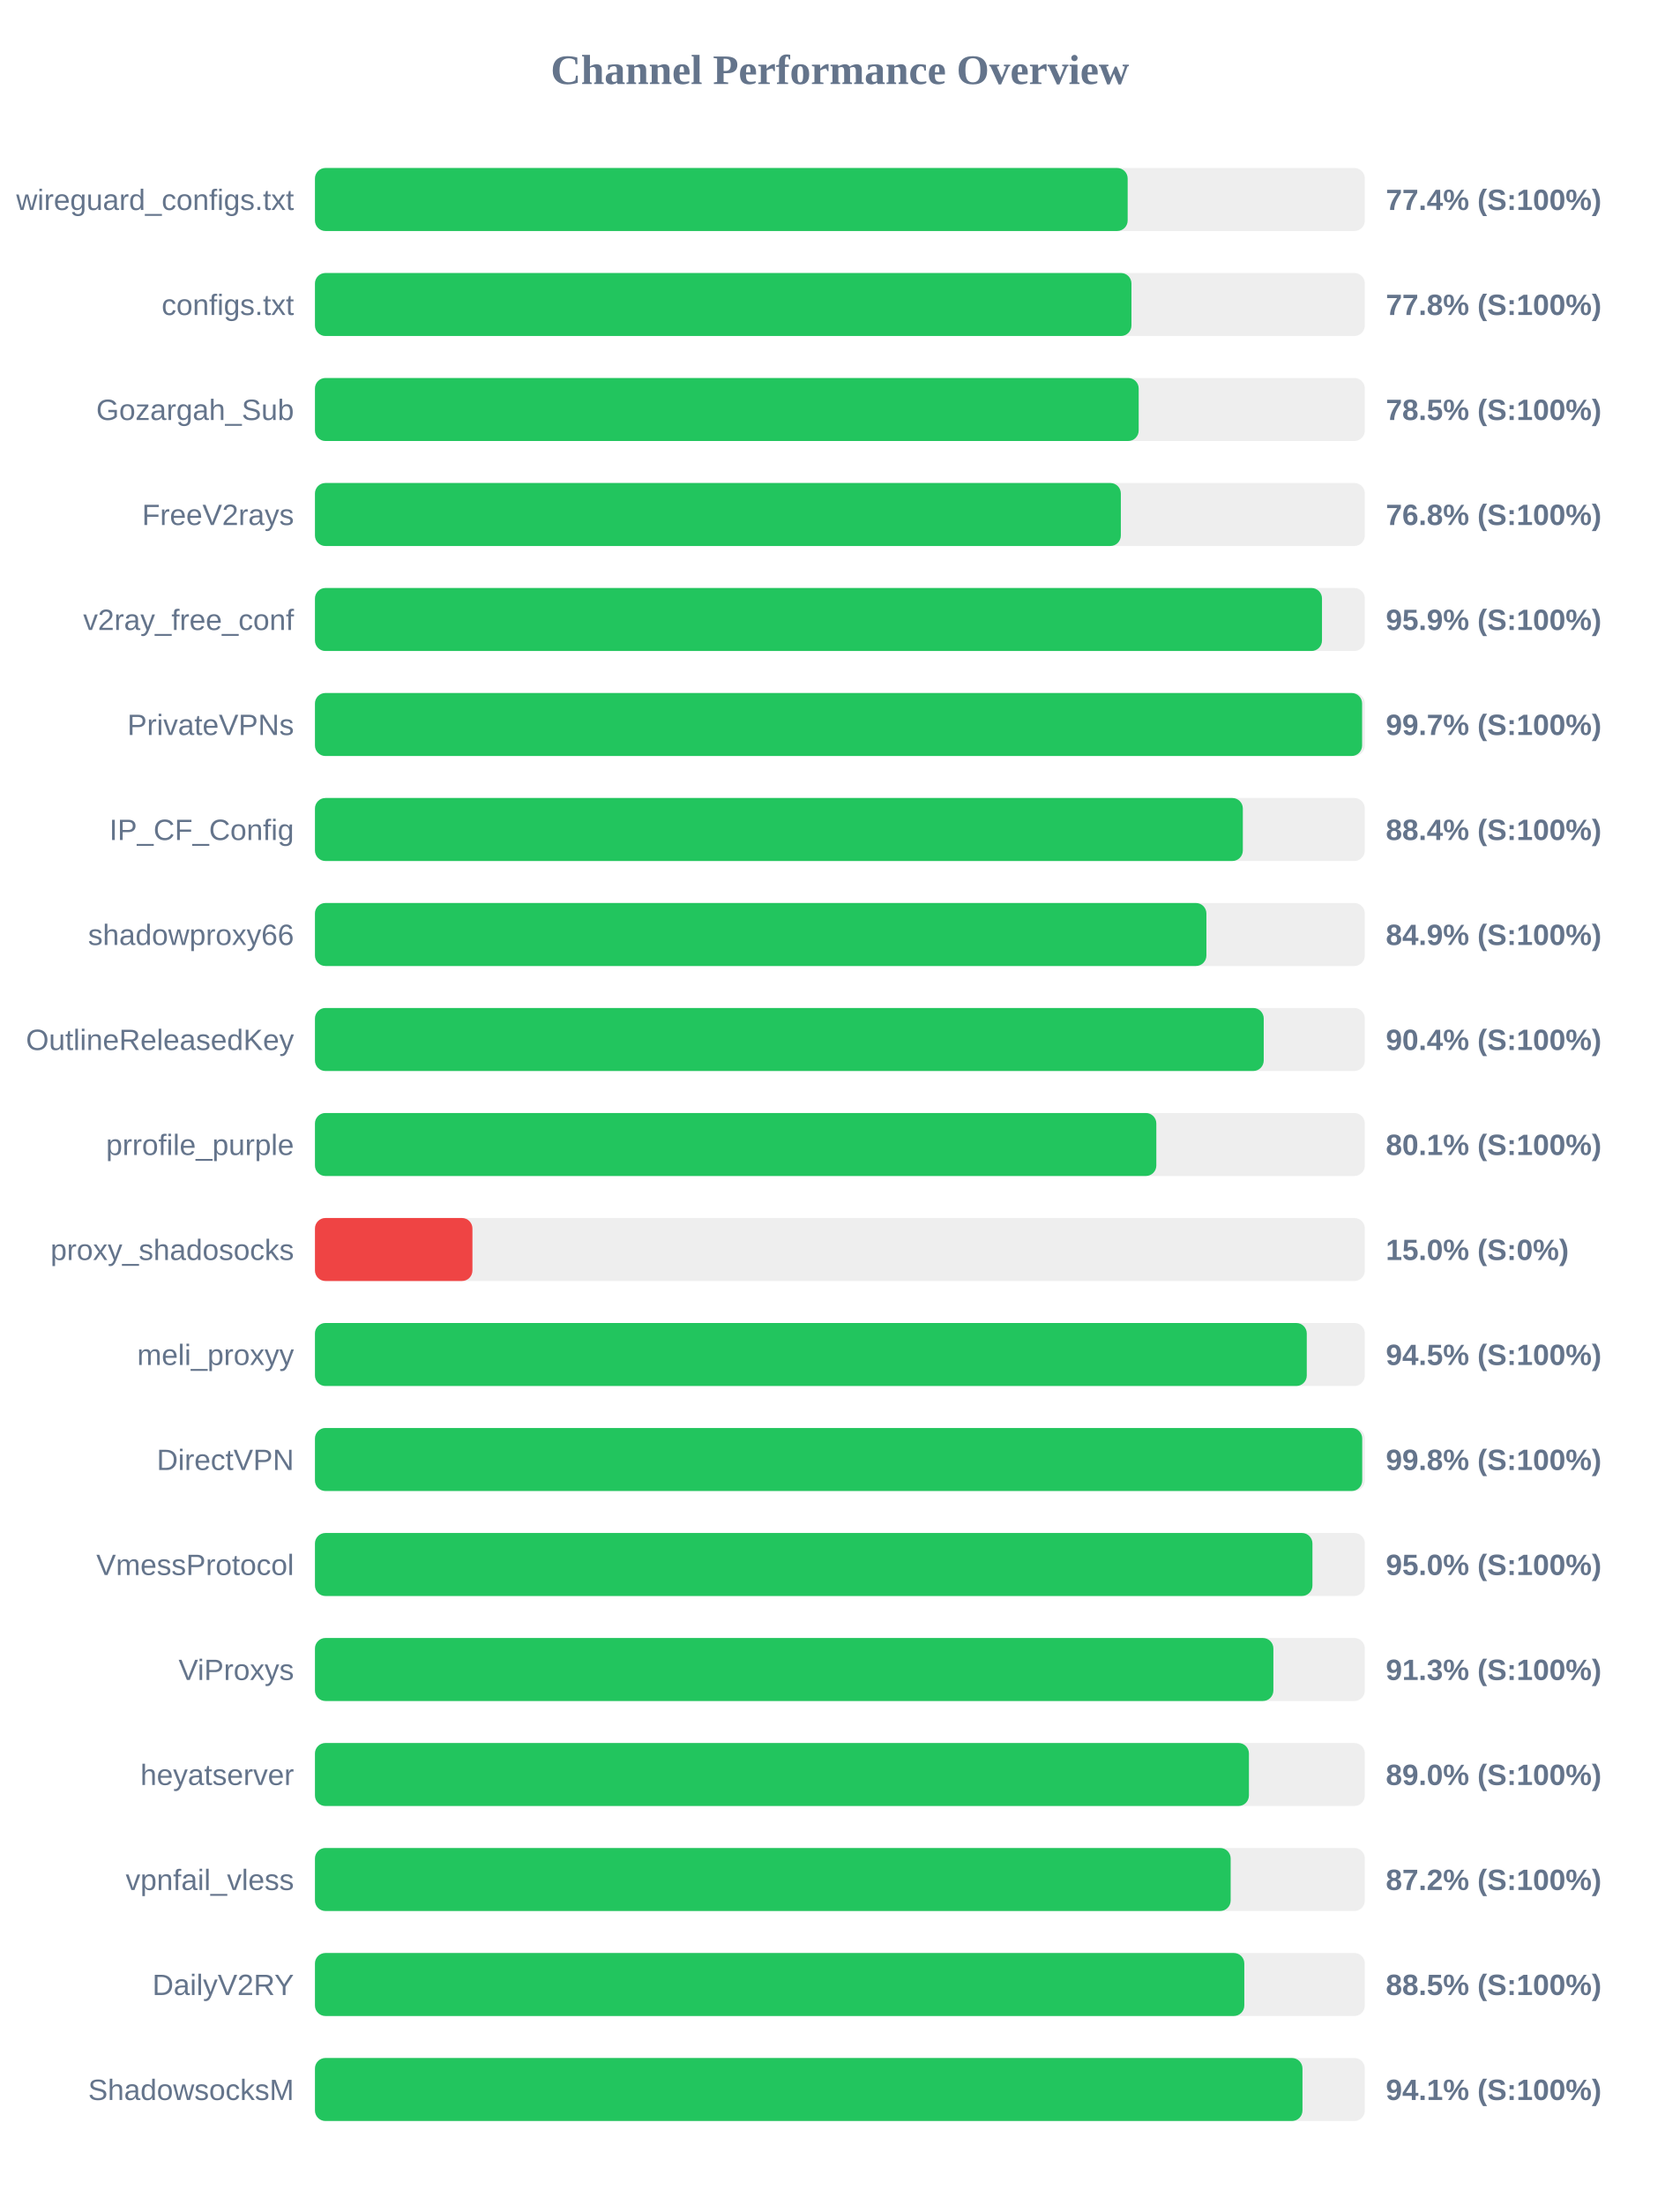
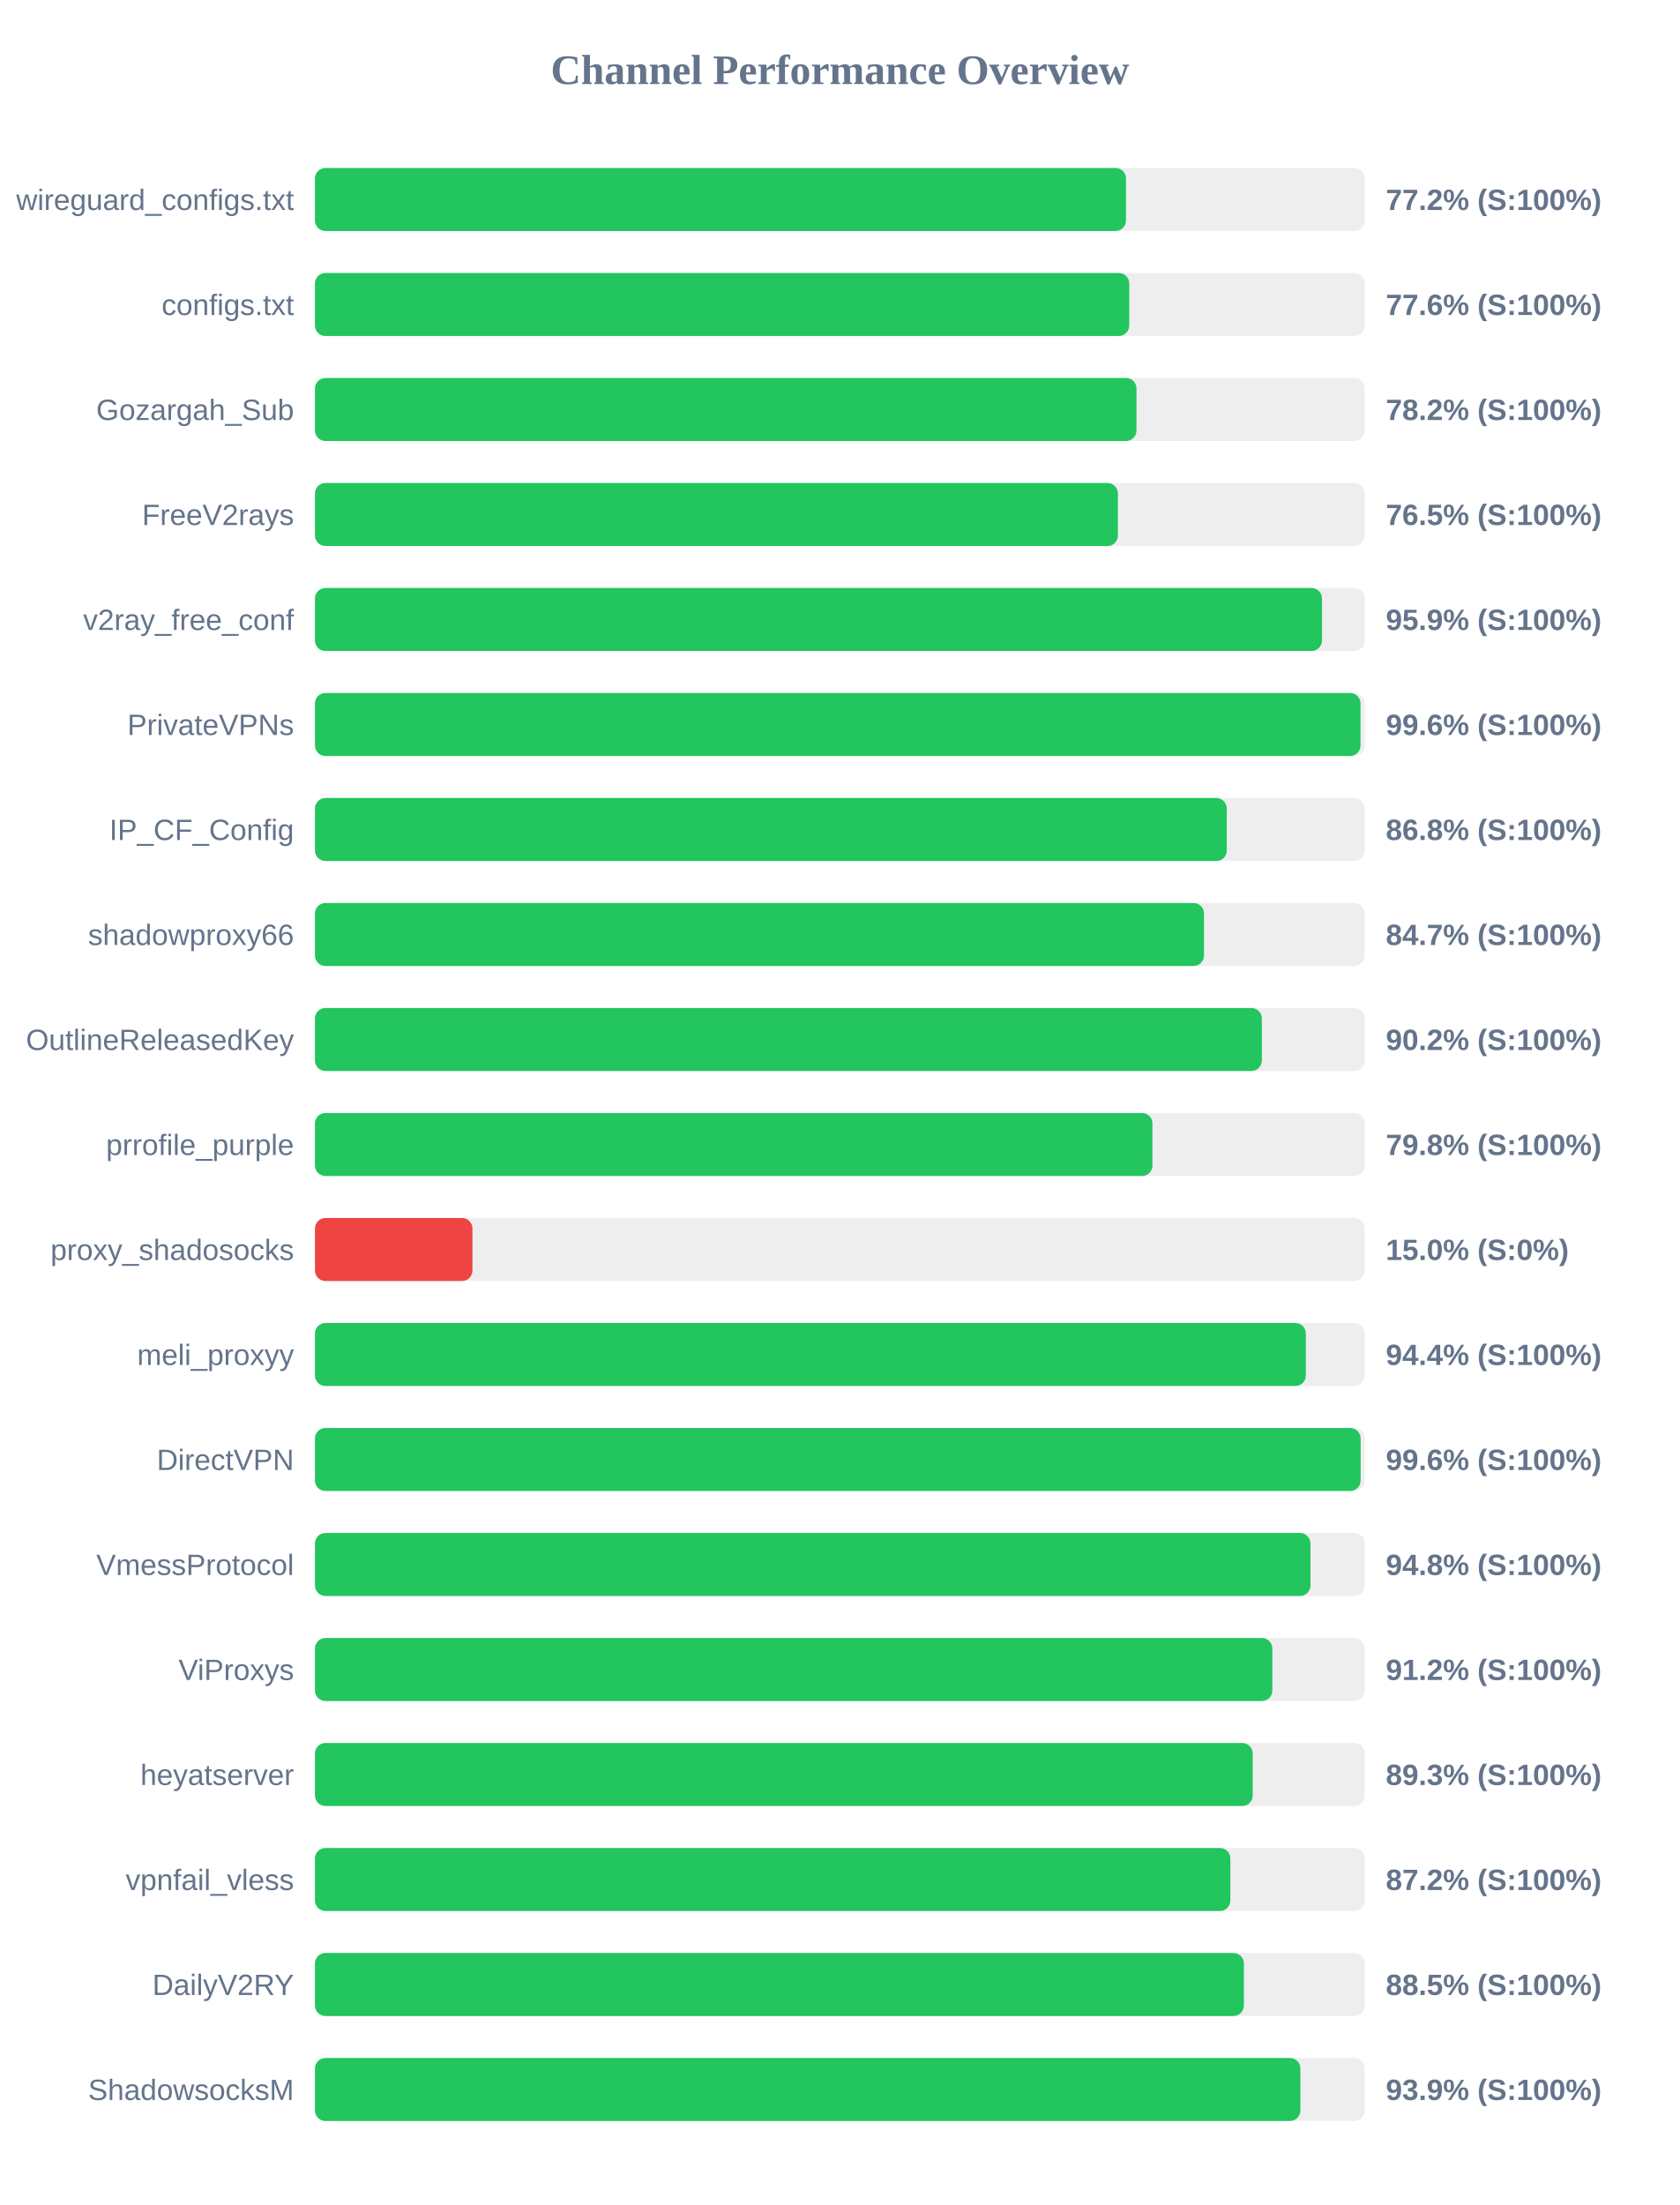
<svg xmlns="http://www.w3.org/2000/svg" width="800" height="1050" version="1.1">
  <style>
        .row { font: 14px Arial; fill: #64748b; }
        .score { font: bold 14px Arial; fill: #64748b; }
    </style>
  <text x="400" y="40" text-anchor="middle" font-size="20px" font-weight="bold" fill="#64748b">Channel Performance Overview</text>
  <rect x="150" y="80" width="500" height="30" fill="#eee" rx="5" />
-   <rect x="150" y="80" width="387.05" height="30" fill="#22c55e" rx="5" />
+   <rect x="150" y="80" width="386.25" height="30" fill="#22c55e" rx="5" />
  <text x="140" y="100" text-anchor="end" class="row">wireguard_configs.txt</text>
-   <text x="660" y="100" text-anchor="start" class="score">77.4% (S:100%)</text>
+   <text x="660" y="100" text-anchor="start" class="score">77.2% (S:100%)</text>
  <rect x="150" y="130" width="500" height="30" fill="#eee" rx="5" />
-   <rect x="150" y="130" width="388.85" height="30" fill="#22c55e" rx="5" />
+   <rect x="150" y="130" width="387.8" height="30" fill="#22c55e" rx="5" />
  <text x="140" y="150" text-anchor="end" class="row">configs.txt</text>
-   <text x="660" y="150" text-anchor="start" class="score">77.8% (S:100%)</text>
+   <text x="660" y="150" text-anchor="start" class="score">77.6% (S:100%)</text>
  <rect x="150" y="180" width="500" height="30" fill="#eee" rx="5" />
-   <rect x="150" y="180" width="392.3" height="30" fill="#22c55e" rx="5" />
+   <rect x="150" y="180" width="391.25" height="30" fill="#22c55e" rx="5" />
  <text x="140" y="200" text-anchor="end" class="row">Gozargah_Sub</text>
-   <text x="660" y="200" text-anchor="start" class="score">78.5% (S:100%)</text>
+   <text x="660" y="200" text-anchor="start" class="score">78.2% (S:100%)</text>
  <rect x="150" y="230" width="500" height="30" fill="#eee" rx="5" />
-   <rect x="150" y="230" width="383.8" height="30" fill="#22c55e" rx="5" />
+   <rect x="150" y="230" width="382.4" height="30" fill="#22c55e" rx="5" />
  <text x="140" y="250" text-anchor="end" class="row">FreeV2rays</text>
-   <text x="660" y="250" text-anchor="start" class="score">76.8% (S:100%)</text>
+   <text x="660" y="250" text-anchor="start" class="score">76.5% (S:100%)</text>
  <rect x="150" y="280" width="500" height="30" fill="#eee" rx="5" />
  <rect x="150" y="280" width="479.6" height="30" fill="#22c55e" rx="5" />
  <text x="140" y="300" text-anchor="end" class="row">v2ray_free_conf</text>
  <text x="660" y="300" text-anchor="start" class="score">95.9% (S:100%)</text>
  <rect x="150" y="330" width="500" height="30" fill="#eee" rx="5" />
-   <rect x="150" y="330" width="498.7" height="30" fill="#22c55e" rx="5" />
+   <rect x="150" y="330" width="497.95" height="30" fill="#22c55e" rx="5" />
  <text x="140" y="350" text-anchor="end" class="row">PrivateVPNs</text>
-   <text x="660" y="350" text-anchor="start" class="score">99.7% (S:100%)</text>
+   <text x="660" y="350" text-anchor="start" class="score">99.6% (S:100%)</text>
  <rect x="150" y="380" width="500" height="30" fill="#eee" rx="5" />
-   <rect x="150" y="380" width="441.9" height="30" fill="#22c55e" rx="5" />
+   <rect x="150" y="380" width="434.25" height="30" fill="#22c55e" rx="5" />
  <text x="140" y="400" text-anchor="end" class="row">IP_CF_Config</text>
-   <text x="660" y="400" text-anchor="start" class="score">88.4% (S:100%)</text>
+   <text x="660" y="400" text-anchor="start" class="score">86.8% (S:100%)</text>
  <rect x="150" y="430" width="500" height="30" fill="#eee" rx="5" />
-   <rect x="150" y="430" width="424.55" height="30" fill="#22c55e" rx="5" />
+   <rect x="150" y="430" width="423.4" height="30" fill="#22c55e" rx="5" />
  <text x="140" y="450" text-anchor="end" class="row">shadowproxy66</text>
-   <text x="660" y="450" text-anchor="start" class="score">84.9% (S:100%)</text>
+   <text x="660" y="450" text-anchor="start" class="score">84.7% (S:100%)</text>
  <rect x="150" y="480" width="500" height="30" fill="#eee" rx="5" />
-   <rect x="150" y="480" width="451.85" height="30" fill="#22c55e" rx="5" />
+   <rect x="150" y="480" width="450.95" height="30" fill="#22c55e" rx="5" />
  <text x="140" y="500" text-anchor="end" class="row">OutlineReleasedKey</text>
-   <text x="660" y="500" text-anchor="start" class="score">90.4% (S:100%)</text>
+   <text x="660" y="500" text-anchor="start" class="score">90.2% (S:100%)</text>
  <rect x="150" y="530" width="500" height="30" fill="#eee" rx="5" />
-   <rect x="150" y="530" width="400.7" height="30" fill="#22c55e" rx="5" />
+   <rect x="150" y="530" width="398.85" height="30" fill="#22c55e" rx="5" />
  <text x="140" y="550" text-anchor="end" class="row">prrofile_purple</text>
-   <text x="660" y="550" text-anchor="start" class="score">80.1% (S:100%)</text>
+   <text x="660" y="550" text-anchor="start" class="score">79.8% (S:100%)</text>
  <rect x="150" y="580" width="500" height="30" fill="#eee" rx="5" />
  <rect x="150" y="580" width="75.0" height="30" fill="#ef4444" rx="5" />
  <text x="140" y="600" text-anchor="end" class="row">proxy_shadosocks</text>
  <text x="660" y="600" text-anchor="start" class="score">15.0% (S:0%)</text>
  <rect x="150" y="630" width="500" height="30" fill="#eee" rx="5" />
-   <rect x="150" y="630" width="472.35" height="30" fill="#22c55e" rx="5" />
+   <rect x="150" y="630" width="471.9" height="30" fill="#22c55e" rx="5" />
  <text x="140" y="650" text-anchor="end" class="row">meli_proxyy</text>
-   <text x="660" y="650" text-anchor="start" class="score">94.5% (S:100%)</text>
+   <text x="660" y="650" text-anchor="start" class="score">94.4% (S:100%)</text>
  <rect x="150" y="680" width="500" height="30" fill="#eee" rx="5" />
-   <rect x="150" y="680" width="498.75" height="30" fill="#22c55e" rx="5" />
+   <rect x="150" y="680" width="498.0" height="30" fill="#22c55e" rx="5" />
  <text x="140" y="700" text-anchor="end" class="row">DirectVPN</text>
-   <text x="660" y="700" text-anchor="start" class="score">99.8% (S:100%)</text>
+   <text x="660" y="700" text-anchor="start" class="score">99.6% (S:100%)</text>
  <rect x="150" y="730" width="500" height="30" fill="#eee" rx="5" />
-   <rect x="150" y="730" width="475.05" height="30" fill="#22c55e" rx="5" />
+   <rect x="150" y="730" width="474.1" height="30" fill="#22c55e" rx="5" />
  <text x="140" y="750" text-anchor="end" class="row">VmessProtocol</text>
-   <text x="660" y="750" text-anchor="start" class="score">95.0% (S:100%)</text>
+   <text x="660" y="750" text-anchor="start" class="score">94.8% (S:100%)</text>
  <rect x="150" y="780" width="500" height="30" fill="#eee" rx="5" />
-   <rect x="150" y="780" width="456.45" height="30" fill="#22c55e" rx="5" />
+   <rect x="150" y="780" width="455.95" height="30" fill="#22c55e" rx="5" />
  <text x="140" y="800" text-anchor="end" class="row">ViProxys</text>
-   <text x="660" y="800" text-anchor="start" class="score">91.3% (S:100%)</text>
+   <text x="660" y="800" text-anchor="start" class="score">91.2% (S:100%)</text>
  <rect x="150" y="830" width="500" height="30" fill="#eee" rx="5" />
-   <rect x="150" y="830" width="444.8" height="30" fill="#22c55e" rx="5" />
+   <rect x="150" y="830" width="446.6" height="30" fill="#22c55e" rx="5" />
  <text x="140" y="850" text-anchor="end" class="row">heyatserver</text>
-   <text x="660" y="850" text-anchor="start" class="score">89.0% (S:100%)</text>
+   <text x="660" y="850" text-anchor="start" class="score">89.3% (S:100%)</text>
  <rect x="150" y="880" width="500" height="30" fill="#eee" rx="5" />
-   <rect x="150" y="880" width="436.1" height="30" fill="#22c55e" rx="5" />
+   <rect x="150" y="880" width="435.95" height="30" fill="#22c55e" rx="5" />
  <text x="140" y="900" text-anchor="end" class="row">vpnfail_vless</text>
  <text x="660" y="900" text-anchor="start" class="score">87.2% (S:100%)</text>
  <rect x="150" y="930" width="500" height="30" fill="#eee" rx="5" />
-   <rect x="150" y="930" width="442.6" height="30" fill="#22c55e" rx="5" />
+   <rect x="150" y="930" width="442.4" height="30" fill="#22c55e" rx="5" />
  <text x="140" y="950" text-anchor="end" class="row">DailyV2RY</text>
  <text x="660" y="950" text-anchor="start" class="score">88.5% (S:100%)</text>
  <rect x="150" y="980" width="500" height="30" fill="#eee" rx="5" />
-   <rect x="150" y="980" width="470.3" height="30" fill="#22c55e" rx="5" />
+   <rect x="150" y="980" width="469.3" height="30" fill="#22c55e" rx="5" />
  <text x="140" y="1000" text-anchor="end" class="row">ShadowsocksM</text>
-   <text x="660" y="1000" text-anchor="start" class="score">94.1% (S:100%)</text>
+   <text x="660" y="1000" text-anchor="start" class="score">93.9% (S:100%)</text>
</svg>
